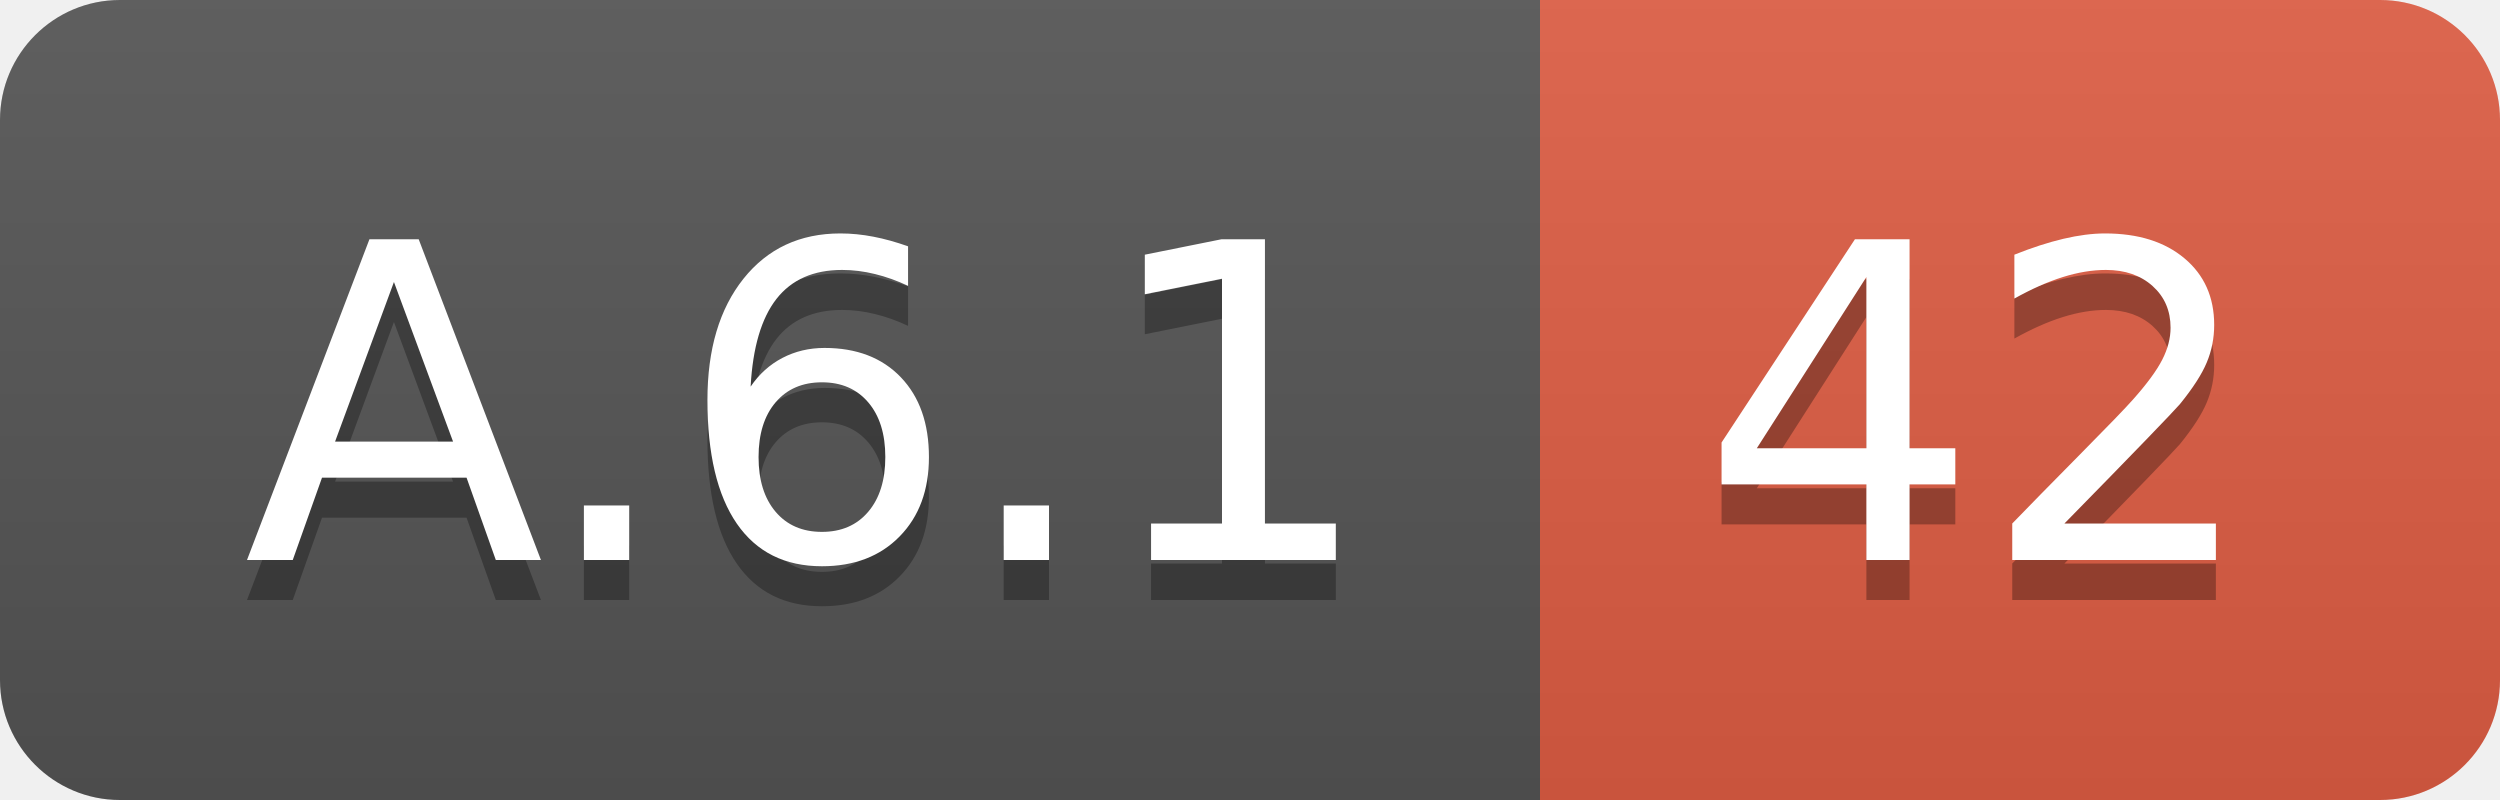
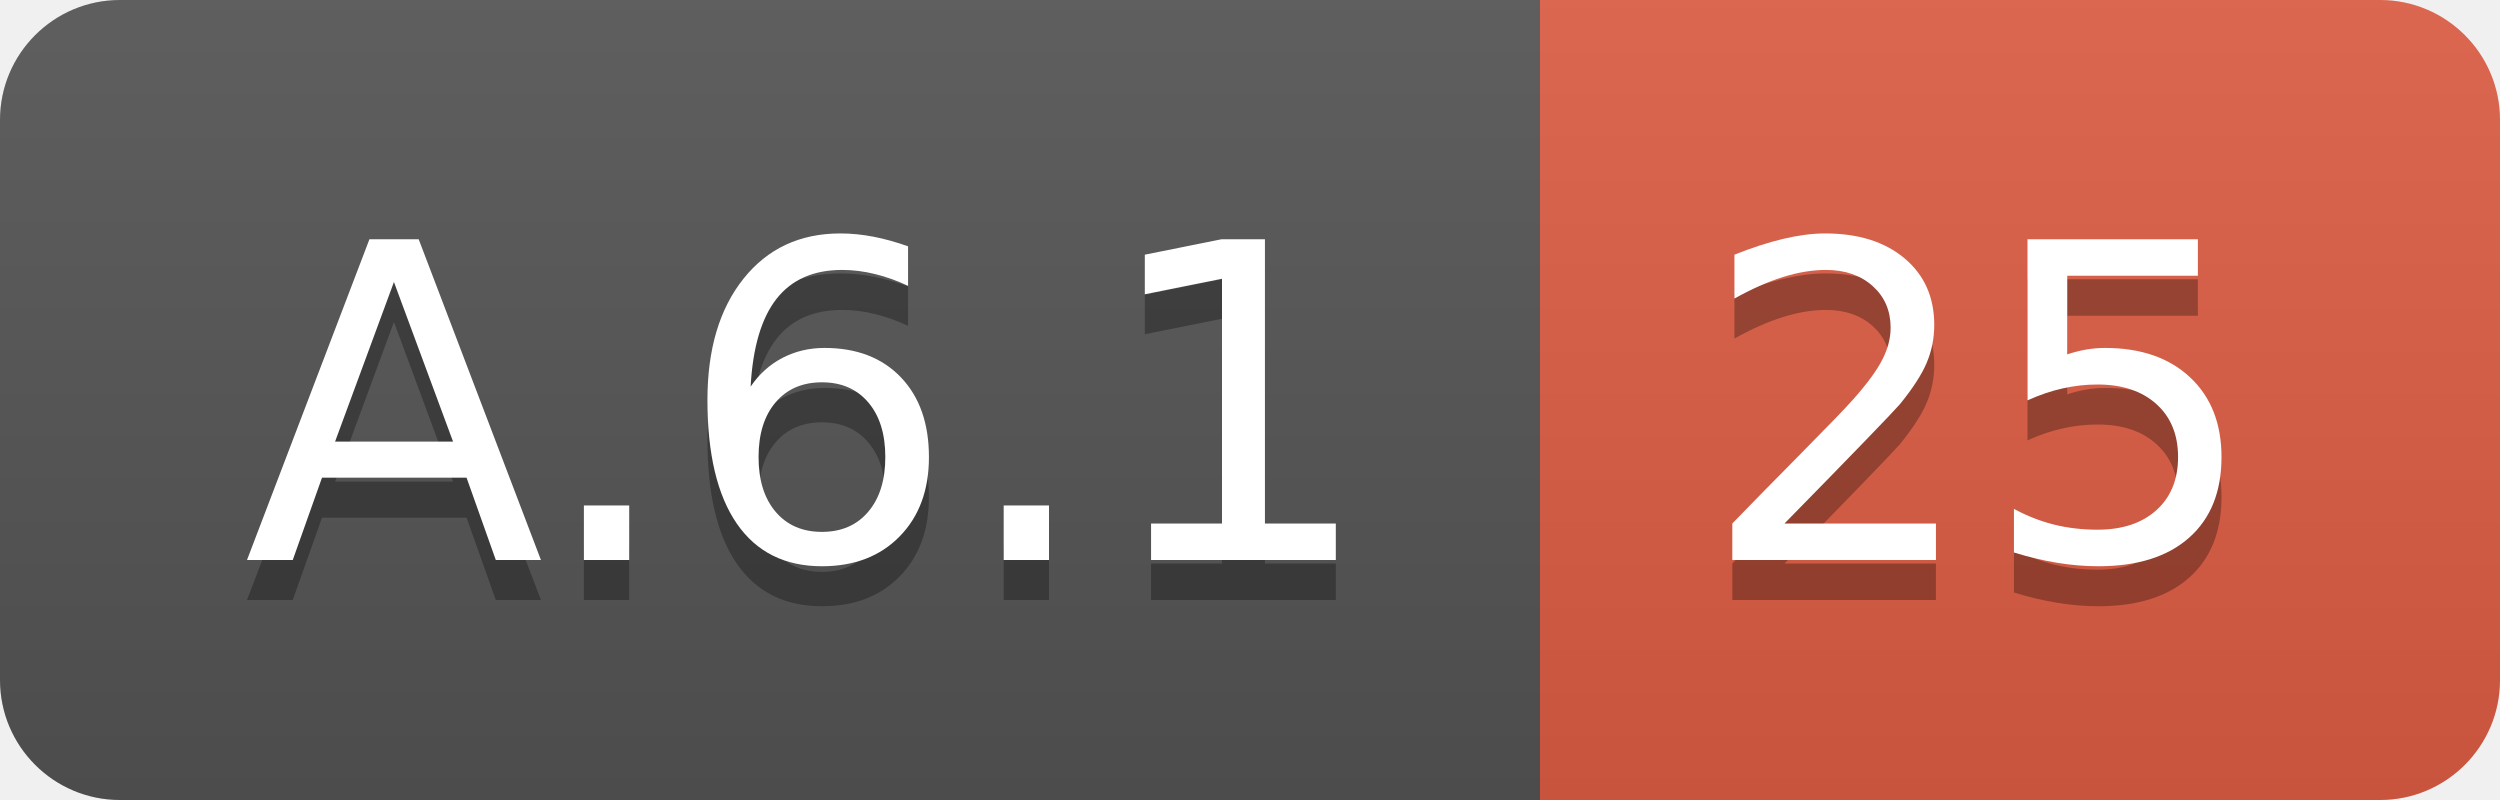
<svg xmlns="http://www.w3.org/2000/svg" width="62.5" height="20">
  <linearGradient id="smooth" x2="0" y2="100%">
    <stop offset="0" stop-color="#bbb" stop-opacity=".1" />
    <stop offset="1" stop-opacity=".1" />
  </linearGradient>
  <clipPath id="round">
    <rect width="62.5" height="20" rx="3" fill="#fff" />
  </clipPath>
  <g clip-path="url(#round)">
    <rect width="38.5" height="20" fill="#555" />
    <rect x="38.5" width="24.0" height="20" fill="#e05d44" />
    <rect width="62.5" height="20" fill="url(#smooth)" />
  </g>
  <g fill="#fff" text-anchor="middle" font-family="DejaVu Sans,Verdana,Geneva,sans-serif" font-size="110">
    <text x="202.5" y="150" fill="#010101" fill-opacity=".3" transform="scale(0.1)" textLength="285.0" lengthAdjust="spacing">A.6.1</text>
    <text x="202.5" y="140" transform="scale(0.1)" textLength="285.0" lengthAdjust="spacing">A.6.1</text>
-     <text x="495.0" y="150" fill="#010101" fill-opacity=".3" transform="scale(0.1)" textLength="140.0" lengthAdjust="spacing">42</text>
-     <text x="495.0" y="140" transform="scale(0.1)" textLength="140.0" lengthAdjust="spacing">42</text>
+     <text x="495.0" y="150" fill="#010101" fill-opacity=".3" transform="scale(0.1)" textLength="140.0" lengthAdjust="spacing">25</text>
+     <text x="495.0" y="140" transform="scale(0.1)" textLength="140.0" lengthAdjust="spacing">25</text>
  </g>
</svg>
